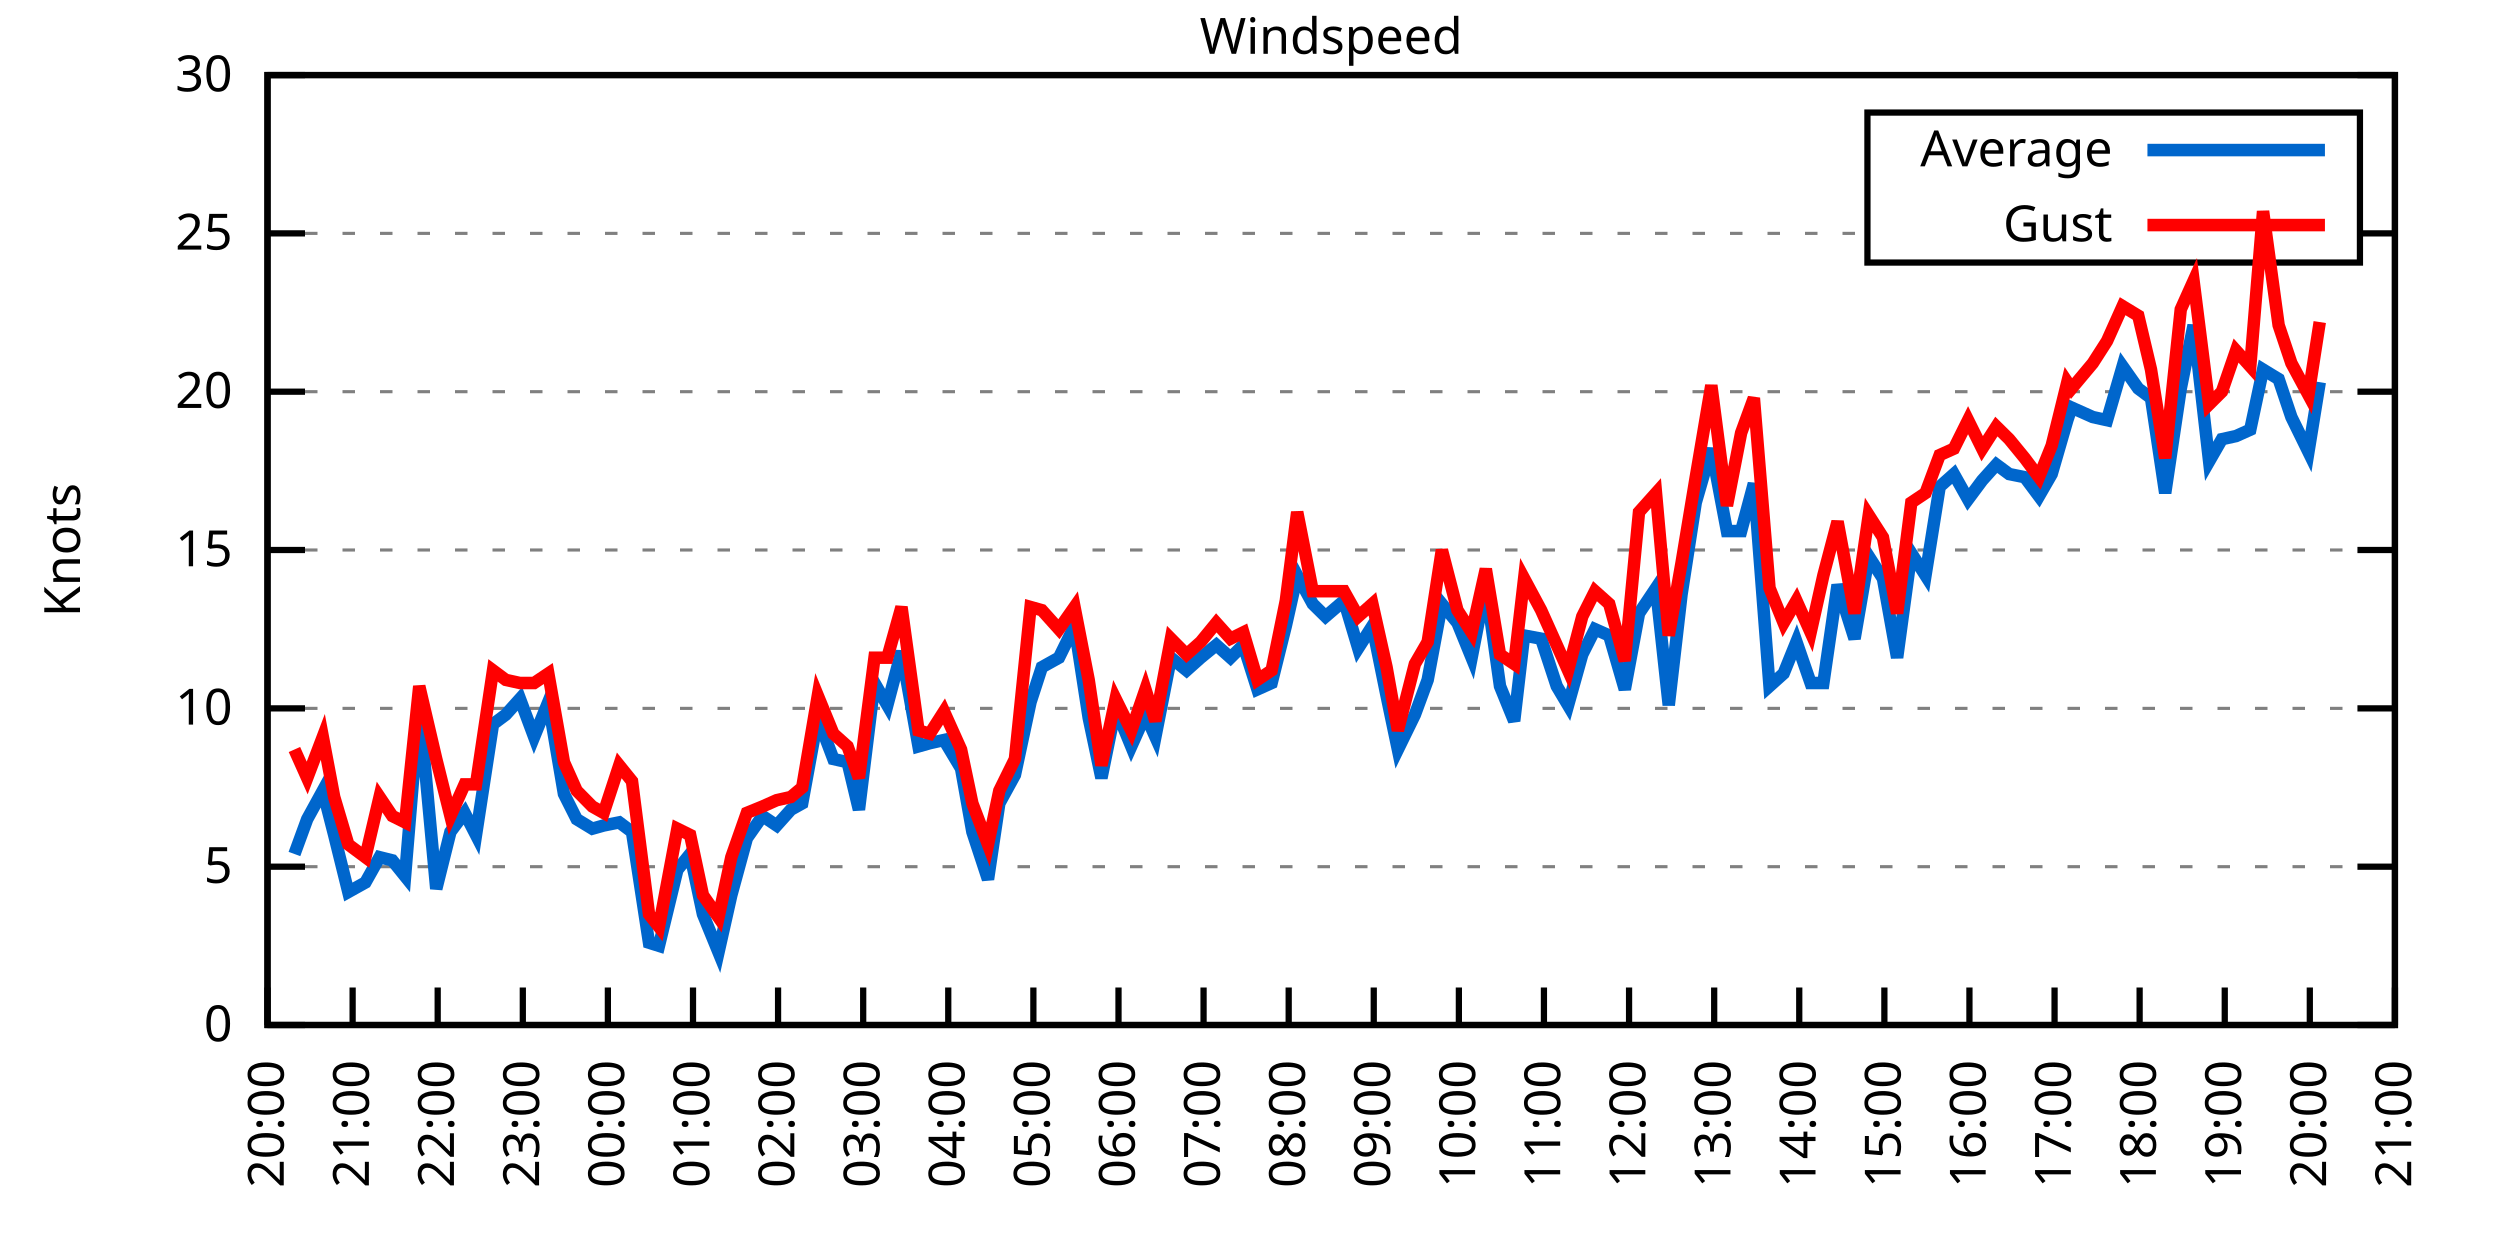
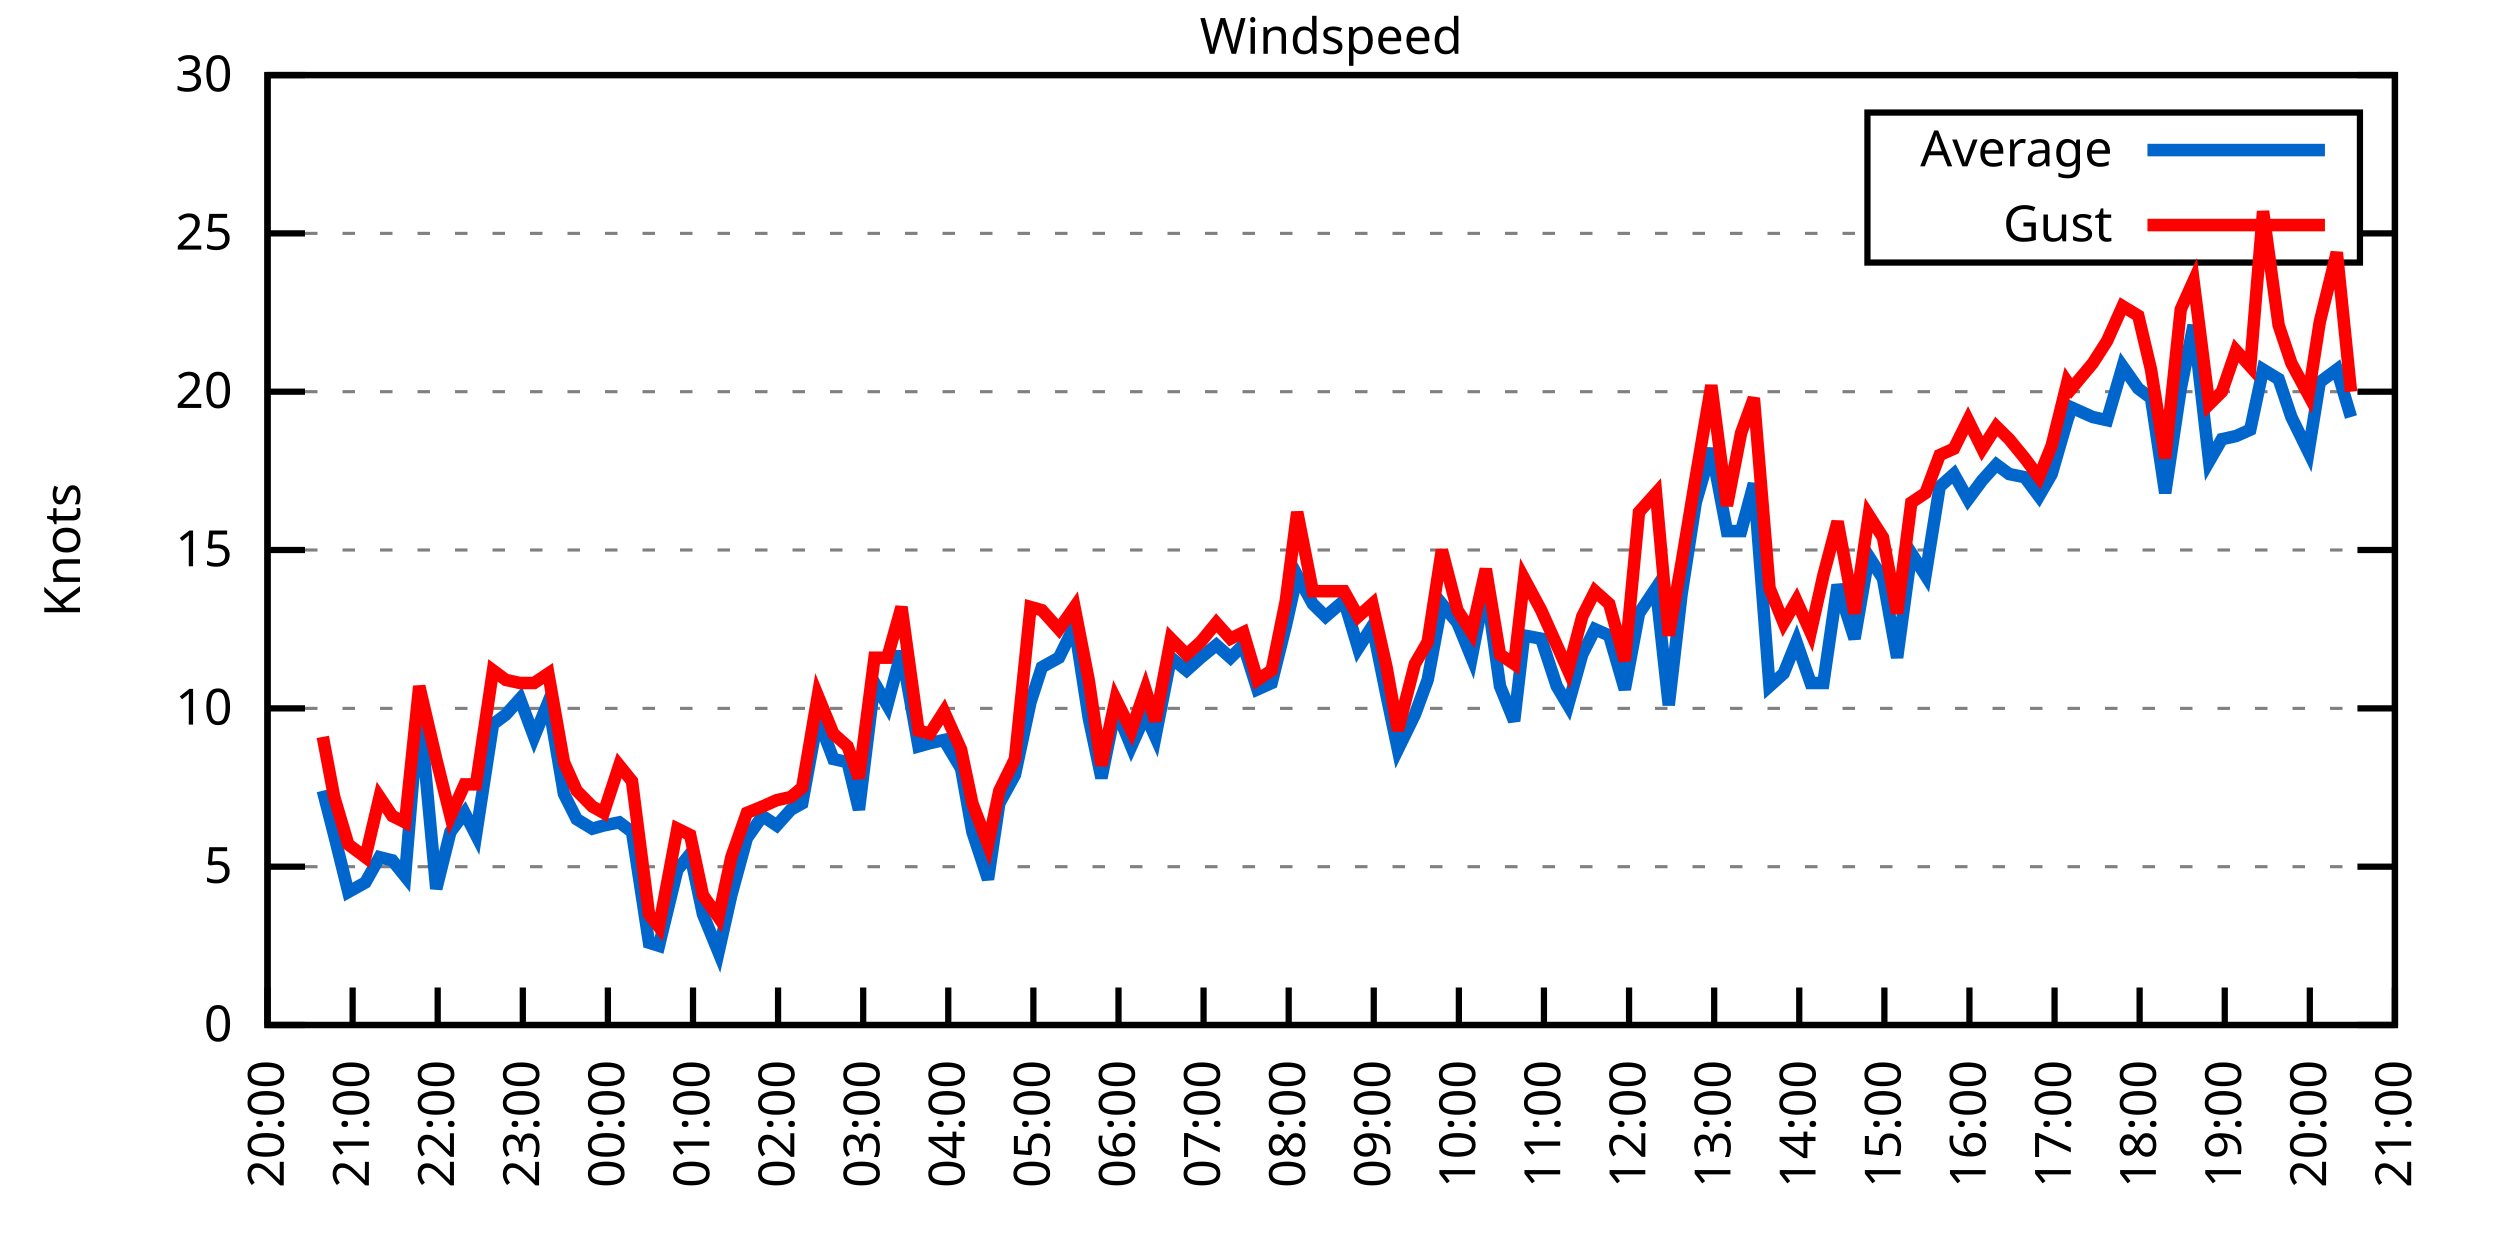
<svg xmlns="http://www.w3.org/2000/svg" xmlns:xlink="http://www.w3.org/1999/xlink" width="400" height="200" viewBox="0 0 400 200">
  <g id="gnuplot_canvas">
    <rect x="0" y="0" width="400" height="200" fill="none" />
    <defs>
      <circle id="gpDot" r="0.5" stroke-width="0.5" stroke="currentColor" />
      <path id="gpPt0" stroke-width="0.333" stroke="currentColor" d="M-1,0 h2 M0,-1 v2" />
      <path id="gpPt1" stroke-width="0.333" stroke="currentColor" d="M-1,-1 L1,1 M1,-1 L-1,1" />
      <path id="gpPt2" stroke-width="0.333" stroke="currentColor" d="M-1,0 L1,0 M0,-1 L0,1 M-1,-1 L1,1 M-1,1 L1,-1" />
      <rect id="gpPt3" stroke-width="0.333" stroke="currentColor" x="-1" y="-1" width="2" height="2" />
      <rect id="gpPt4" stroke-width="0.333" stroke="currentColor" fill="currentColor" x="-1" y="-1" width="2" height="2" />
      <circle id="gpPt5" stroke-width="0.333" stroke="currentColor" cx="0" cy="0" r="1" />
      <use xlink:href="#gpPt5" id="gpPt6" fill="currentColor" stroke="none" />
      <path id="gpPt7" stroke-width="0.333" stroke="currentColor" d="M0,-1.33 L-1.33,0.67 L1.33,0.67 z" />
      <use xlink:href="#gpPt7" id="gpPt8" fill="currentColor" stroke="none" />
      <use xlink:href="#gpPt7" id="gpPt9" stroke="currentColor" transform="rotate(180)" />
      <use xlink:href="#gpPt9" id="gpPt10" fill="currentColor" stroke="none" />
      <use xlink:href="#gpPt3" id="gpPt11" stroke="currentColor" transform="rotate(45)" />
      <use xlink:href="#gpPt11" id="gpPt12" fill="currentColor" stroke="none" />
      <path id="gpPt13" stroke-width="0.333" stroke="currentColor" d="M0,1.330 L1.265,0.411 L0.782,-1.067 L-0.782,-1.076 L-1.265,0.411 z" />
      <use xlink:href="#gpPt13" id="gpPt14" fill="currentColor" stroke="none" />
      <filter id="textbox" filterUnits="objectBoundingBox" x="0" y="0" height="1" width="1">
        <feFlood flood-color="white" flood-opacity="1" result="bgnd" />
        <feComposite in="SourceGraphic" in2="bgnd" operator="atop" />
      </filter>
      <filter id="greybox" filterUnits="objectBoundingBox" x="0" y="0" height="1" width="1">
        <feFlood flood-color="lightgrey" flood-opacity="1" result="grey" />
        <feComposite in="SourceGraphic" in2="grey" operator="atop" />
      </filter>
    </defs>
    <g fill="none" color="white" stroke="currentColor" stroke-width="1.00" stroke-linecap="butt" stroke-linejoin="miter">
</g>
    <g fill="none" color="black" stroke="currentColor" stroke-width="1.00" stroke-linecap="butt" stroke-linejoin="miter">
      <g stroke="none" shape-rendering="crispEdges">
        <polygon fill="rgb(255, 255, 255)" points="42.80,164.00 383.18,164.00 383.18,12.02 42.80,12.02 " />
      </g>
    </g>
    <g fill="none" color="black" stroke="currentColor" stroke-width="1.00" stroke-linecap="butt" stroke-linejoin="miter">
</g>
    <g fill="none" color="black" stroke="black" stroke-width="0.50" stroke-linecap="butt" stroke-linejoin="miter">
</g>
    <g fill="none" color="gray" stroke="currentColor" stroke-width="0.50" stroke-linecap="butt" stroke-linejoin="miter">
      <path stroke="gray" stroke-dasharray="2,4" class="gridline" d="M42.80,164.00 L383.19,164.00  " />
    </g>
    <g fill="none" color="gray" stroke="gray" stroke-width="1.00" stroke-linecap="butt" stroke-linejoin="miter">
</g>
    <g fill="none" color="black" stroke="currentColor" stroke-width="1.00" stroke-linecap="butt" stroke-linejoin="miter">
      <path stroke="black" d="M42.80,164.00 L48.80,164.00 M383.19,164.00 L377.19,164.00  " />
      <g transform="translate(37.20,166.60)" stroke="none" fill="black" font-family="Sans" font-size="8.00" text-anchor="end">
        <text>
          <tspan font-family="Sans"> 0</tspan>
        </text>
      </g>
    </g>
    <g fill="none" color="black" stroke="currentColor" stroke-width="1.00" stroke-linecap="butt" stroke-linejoin="miter">
</g>
    <g fill="none" color="black" stroke="black" stroke-width="0.50" stroke-linecap="butt" stroke-linejoin="miter">
</g>
    <g fill="none" color="gray" stroke="currentColor" stroke-width="0.50" stroke-linecap="butt" stroke-linejoin="miter">
      <path stroke="gray" stroke-dasharray="2,4" class="gridline" d="M42.80,138.67 L383.19,138.67  " />
    </g>
    <g fill="none" color="gray" stroke="gray" stroke-width="1.00" stroke-linecap="butt" stroke-linejoin="miter">
</g>
    <g fill="none" color="black" stroke="currentColor" stroke-width="1.00" stroke-linecap="butt" stroke-linejoin="miter">
      <path stroke="black" d="M42.80,138.67 L48.80,138.67 M383.19,138.67 L377.19,138.67  " />
      <g transform="translate(37.20,141.27)" stroke="none" fill="black" font-family="Sans" font-size="8.00" text-anchor="end">
        <text>
          <tspan font-family="Sans"> 5</tspan>
        </text>
      </g>
    </g>
    <g fill="none" color="black" stroke="currentColor" stroke-width="1.00" stroke-linecap="butt" stroke-linejoin="miter">
</g>
    <g fill="none" color="black" stroke="black" stroke-width="0.50" stroke-linecap="butt" stroke-linejoin="miter">
</g>
    <g fill="none" color="gray" stroke="currentColor" stroke-width="0.50" stroke-linecap="butt" stroke-linejoin="miter">
      <path stroke="gray" stroke-dasharray="2,4" class="gridline" d="M42.80,113.34 L383.19,113.34  " />
    </g>
    <g fill="none" color="gray" stroke="gray" stroke-width="1.00" stroke-linecap="butt" stroke-linejoin="miter">
</g>
    <g fill="none" color="black" stroke="currentColor" stroke-width="1.00" stroke-linecap="butt" stroke-linejoin="miter">
      <path stroke="black" d="M42.80,113.34 L48.80,113.34 M383.19,113.34 L377.19,113.34  " />
      <g transform="translate(37.20,115.94)" stroke="none" fill="black" font-family="Sans" font-size="8.00" text-anchor="end">
        <text>
          <tspan font-family="Sans"> 10</tspan>
        </text>
      </g>
    </g>
    <g fill="none" color="black" stroke="currentColor" stroke-width="1.00" stroke-linecap="butt" stroke-linejoin="miter">
</g>
    <g fill="none" color="black" stroke="black" stroke-width="0.50" stroke-linecap="butt" stroke-linejoin="miter">
</g>
    <g fill="none" color="gray" stroke="currentColor" stroke-width="0.50" stroke-linecap="butt" stroke-linejoin="miter">
      <path stroke="gray" stroke-dasharray="2,4" class="gridline" d="M42.80,88.00 L383.19,88.00  " />
    </g>
    <g fill="none" color="gray" stroke="gray" stroke-width="1.00" stroke-linecap="butt" stroke-linejoin="miter">
</g>
    <g fill="none" color="black" stroke="currentColor" stroke-width="1.00" stroke-linecap="butt" stroke-linejoin="miter">
      <path stroke="black" d="M42.80,88.00 L48.80,88.00 M383.19,88.00 L377.19,88.00  " />
      <g transform="translate(37.20,90.60)" stroke="none" fill="black" font-family="Sans" font-size="8.00" text-anchor="end">
        <text>
          <tspan font-family="Sans"> 15</tspan>
        </text>
      </g>
    </g>
    <g fill="none" color="black" stroke="currentColor" stroke-width="1.00" stroke-linecap="butt" stroke-linejoin="miter">
</g>
    <g fill="none" color="black" stroke="black" stroke-width="0.50" stroke-linecap="butt" stroke-linejoin="miter">
</g>
    <g fill="none" color="gray" stroke="currentColor" stroke-width="0.50" stroke-linecap="butt" stroke-linejoin="miter">
      <path stroke="gray" stroke-dasharray="2,4" class="gridline" d="M42.80,62.67 L383.19,62.67  " />
    </g>
    <g fill="none" color="gray" stroke="gray" stroke-width="1.00" stroke-linecap="butt" stroke-linejoin="miter">
</g>
    <g fill="none" color="black" stroke="currentColor" stroke-width="1.00" stroke-linecap="butt" stroke-linejoin="miter">
      <path stroke="black" d="M42.80,62.67 L48.80,62.67 M383.19,62.67 L377.19,62.67  " />
      <g transform="translate(37.20,65.27)" stroke="none" fill="black" font-family="Sans" font-size="8.00" text-anchor="end">
        <text>
          <tspan font-family="Sans"> 20</tspan>
        </text>
      </g>
    </g>
    <g fill="none" color="black" stroke="currentColor" stroke-width="1.00" stroke-linecap="butt" stroke-linejoin="miter">
</g>
    <g fill="none" color="black" stroke="black" stroke-width="0.50" stroke-linecap="butt" stroke-linejoin="miter">
</g>
    <g fill="none" color="gray" stroke="currentColor" stroke-width="0.50" stroke-linecap="butt" stroke-linejoin="miter">
      <path stroke="gray" stroke-dasharray="2,4" class="gridline" d="M42.80,37.34 L298.79,37.34 M377.59,37.34 L383.19,37.34  " />
    </g>
    <g fill="none" color="gray" stroke="gray" stroke-width="1.00" stroke-linecap="butt" stroke-linejoin="miter">
</g>
    <g fill="none" color="black" stroke="currentColor" stroke-width="1.00" stroke-linecap="butt" stroke-linejoin="miter">
      <path stroke="black" d="M42.80,37.34 L48.80,37.34 M383.19,37.34 L377.19,37.34  " />
      <g transform="translate(37.20,39.94)" stroke="none" fill="black" font-family="Sans" font-size="8.00" text-anchor="end">
        <text>
          <tspan font-family="Sans"> 25</tspan>
        </text>
      </g>
    </g>
    <g fill="none" color="black" stroke="currentColor" stroke-width="1.00" stroke-linecap="butt" stroke-linejoin="miter">
</g>
    <g fill="none" color="black" stroke="black" stroke-width="0.50" stroke-linecap="butt" stroke-linejoin="miter">
</g>
    <g fill="none" color="gray" stroke="currentColor" stroke-width="0.50" stroke-linecap="butt" stroke-linejoin="miter">
      <path stroke="gray" stroke-dasharray="2,4" class="gridline" d="M42.80,12.01 L383.19,12.01  " />
    </g>
    <g fill="none" color="gray" stroke="gray" stroke-width="1.00" stroke-linecap="butt" stroke-linejoin="miter">
</g>
    <g fill="none" color="black" stroke="currentColor" stroke-width="1.00" stroke-linecap="butt" stroke-linejoin="miter">
      <path stroke="black" d="M42.80,12.01 L48.80,12.01 M383.19,12.01 L377.19,12.01  " />
      <g transform="translate(37.20,14.61)" stroke="none" fill="black" font-family="Sans" font-size="8.00" text-anchor="end">
        <text>
          <tspan font-family="Sans"> 30</tspan>
        </text>
      </g>
    </g>
    <g fill="none" color="black" stroke="currentColor" stroke-width="1.00" stroke-linecap="butt" stroke-linejoin="miter">
      <path stroke="black" d="M42.80,164.00 L42.80,158.00  " />
      <g transform="translate(45.40,169.60) rotate(270.00)" stroke="none" fill="black" font-family="Sans" font-size="8.00" text-anchor="end">
        <text>
          <tspan font-family="Sans">20:00</tspan>
        </text>
      </g>
    </g>
    <g fill="none" color="black" stroke="currentColor" stroke-width="1.00" stroke-linecap="butt" stroke-linejoin="miter">
      <path stroke="black" d="M56.42,164.00 L56.42,158.00  " />
      <g transform="translate(59.02,169.60) rotate(270.00)" stroke="none" fill="black" font-family="Sans" font-size="8.00" text-anchor="end">
        <text>
          <tspan font-family="Sans">21:00</tspan>
        </text>
      </g>
    </g>
    <g fill="none" color="black" stroke="currentColor" stroke-width="1.00" stroke-linecap="butt" stroke-linejoin="miter">
      <path stroke="black" d="M70.03,164.00 L70.03,158.00  " />
      <g transform="translate(72.63,169.60) rotate(270.00)" stroke="none" fill="black" font-family="Sans" font-size="8.00" text-anchor="end">
        <text>
          <tspan font-family="Sans">22:00</tspan>
        </text>
      </g>
    </g>
    <g fill="none" color="black" stroke="currentColor" stroke-width="1.00" stroke-linecap="butt" stroke-linejoin="miter">
      <path stroke="black" d="M83.65,164.00 L83.65,158.00  " />
      <g transform="translate(86.25,169.60) rotate(270.00)" stroke="none" fill="black" font-family="Sans" font-size="8.00" text-anchor="end">
        <text>
          <tspan font-family="Sans">23:00</tspan>
        </text>
      </g>
    </g>
    <g fill="none" color="black" stroke="currentColor" stroke-width="1.00" stroke-linecap="butt" stroke-linejoin="miter">
      <path stroke="black" d="M97.26,164.00 L97.26,158.00  " />
      <g transform="translate(99.86,169.60) rotate(270.00)" stroke="none" fill="black" font-family="Sans" font-size="8.00" text-anchor="end">
        <text>
          <tspan font-family="Sans">00:00</tspan>
        </text>
      </g>
    </g>
    <g fill="none" color="black" stroke="currentColor" stroke-width="1.00" stroke-linecap="butt" stroke-linejoin="miter">
      <path stroke="black" d="M110.88,164.00 L110.88,158.00  " />
      <g transform="translate(113.48,169.60) rotate(270.00)" stroke="none" fill="black" font-family="Sans" font-size="8.00" text-anchor="end">
        <text>
          <tspan font-family="Sans">01:00</tspan>
        </text>
      </g>
    </g>
    <g fill="none" color="black" stroke="currentColor" stroke-width="1.00" stroke-linecap="butt" stroke-linejoin="miter">
      <path stroke="black" d="M124.49,164.00 L124.49,158.00  " />
      <g transform="translate(127.09,169.60) rotate(270.00)" stroke="none" fill="black" font-family="Sans" font-size="8.00" text-anchor="end">
        <text>
          <tspan font-family="Sans">02:00</tspan>
        </text>
      </g>
    </g>
    <g fill="none" color="black" stroke="currentColor" stroke-width="1.00" stroke-linecap="butt" stroke-linejoin="miter">
      <path stroke="black" d="M138.11,164.00 L138.11,158.00  " />
      <g transform="translate(140.71,169.60) rotate(270.00)" stroke="none" fill="black" font-family="Sans" font-size="8.00" text-anchor="end">
        <text>
          <tspan font-family="Sans">03:00</tspan>
        </text>
      </g>
    </g>
    <g fill="none" color="black" stroke="currentColor" stroke-width="1.00" stroke-linecap="butt" stroke-linejoin="miter">
      <path stroke="black" d="M151.72,164.00 L151.72,158.00  " />
      <g transform="translate(154.32,169.60) rotate(270.00)" stroke="none" fill="black" font-family="Sans" font-size="8.00" text-anchor="end">
        <text>
          <tspan font-family="Sans">04:00</tspan>
        </text>
      </g>
    </g>
    <g fill="none" color="black" stroke="currentColor" stroke-width="1.00" stroke-linecap="butt" stroke-linejoin="miter">
      <path stroke="black" d="M165.34,164.00 L165.34,158.00  " />
      <g transform="translate(167.94,169.60) rotate(270.00)" stroke="none" fill="black" font-family="Sans" font-size="8.00" text-anchor="end">
        <text>
          <tspan font-family="Sans">05:00</tspan>
        </text>
      </g>
    </g>
    <g fill="none" color="black" stroke="currentColor" stroke-width="1.00" stroke-linecap="butt" stroke-linejoin="miter">
      <path stroke="black" d="M178.96,164.00 L178.96,158.00  " />
      <g transform="translate(181.56,169.60) rotate(270.00)" stroke="none" fill="black" font-family="Sans" font-size="8.00" text-anchor="end">
        <text>
          <tspan font-family="Sans">06:00</tspan>
        </text>
      </g>
    </g>
    <g fill="none" color="black" stroke="currentColor" stroke-width="1.00" stroke-linecap="butt" stroke-linejoin="miter">
      <path stroke="black" d="M192.57,164.00 L192.57,158.00  " />
      <g transform="translate(195.17,169.60) rotate(270.00)" stroke="none" fill="black" font-family="Sans" font-size="8.00" text-anchor="end">
        <text>
          <tspan font-family="Sans">07:00</tspan>
        </text>
      </g>
    </g>
    <g fill="none" color="black" stroke="currentColor" stroke-width="1.00" stroke-linecap="butt" stroke-linejoin="miter">
      <path stroke="black" d="M206.19,164.00 L206.19,158.00  " />
      <g transform="translate(208.79,169.60) rotate(270.00)" stroke="none" fill="black" font-family="Sans" font-size="8.00" text-anchor="end">
        <text>
          <tspan font-family="Sans">08:00</tspan>
        </text>
      </g>
    </g>
    <g fill="none" color="black" stroke="currentColor" stroke-width="1.00" stroke-linecap="butt" stroke-linejoin="miter">
      <path stroke="black" d="M219.80,164.00 L219.80,158.00  " />
      <g transform="translate(222.40,169.60) rotate(270.00)" stroke="none" fill="black" font-family="Sans" font-size="8.00" text-anchor="end">
        <text>
          <tspan font-family="Sans">09:00</tspan>
        </text>
      </g>
    </g>
    <g fill="none" color="black" stroke="currentColor" stroke-width="1.00" stroke-linecap="butt" stroke-linejoin="miter">
      <path stroke="black" d="M233.42,164.00 L233.42,158.00  " />
      <g transform="translate(236.02,169.60) rotate(270.00)" stroke="none" fill="black" font-family="Sans" font-size="8.00" text-anchor="end">
        <text>
          <tspan font-family="Sans">10:00</tspan>
        </text>
      </g>
    </g>
    <g fill="none" color="black" stroke="currentColor" stroke-width="1.00" stroke-linecap="butt" stroke-linejoin="miter">
      <path stroke="black" d="M247.03,164.00 L247.03,158.00  " />
      <g transform="translate(249.63,169.60) rotate(270.00)" stroke="none" fill="black" font-family="Sans" font-size="8.00" text-anchor="end">
        <text>
          <tspan font-family="Sans">11:00</tspan>
        </text>
      </g>
    </g>
    <g fill="none" color="black" stroke="currentColor" stroke-width="1.00" stroke-linecap="butt" stroke-linejoin="miter">
      <path stroke="black" d="M260.65,164.00 L260.65,158.00  " />
      <g transform="translate(263.25,169.60) rotate(270.00)" stroke="none" fill="black" font-family="Sans" font-size="8.00" text-anchor="end">
        <text>
          <tspan font-family="Sans">12:00</tspan>
        </text>
      </g>
    </g>
    <g fill="none" color="black" stroke="currentColor" stroke-width="1.00" stroke-linecap="butt" stroke-linejoin="miter">
      <path stroke="black" d="M274.27,164.00 L274.27,158.00  " />
      <g transform="translate(276.87,169.60) rotate(270.00)" stroke="none" fill="black" font-family="Sans" font-size="8.00" text-anchor="end">
        <text>
          <tspan font-family="Sans">13:00</tspan>
        </text>
      </g>
    </g>
    <g fill="none" color="black" stroke="currentColor" stroke-width="1.00" stroke-linecap="butt" stroke-linejoin="miter">
      <path stroke="black" d="M287.88,164.00 L287.88,158.00  " />
      <g transform="translate(290.48,169.60) rotate(270.00)" stroke="none" fill="black" font-family="Sans" font-size="8.00" text-anchor="end">
        <text>
          <tspan font-family="Sans">14:00</tspan>
        </text>
      </g>
    </g>
    <g fill="none" color="black" stroke="currentColor" stroke-width="1.00" stroke-linecap="butt" stroke-linejoin="miter">
      <path stroke="black" d="M301.50,164.00 L301.50,158.00  " />
      <g transform="translate(304.10,169.60) rotate(270.00)" stroke="none" fill="black" font-family="Sans" font-size="8.00" text-anchor="end">
        <text>
          <tspan font-family="Sans">15:00</tspan>
        </text>
      </g>
    </g>
    <g fill="none" color="black" stroke="currentColor" stroke-width="1.00" stroke-linecap="butt" stroke-linejoin="miter">
      <path stroke="black" d="M315.11,164.00 L315.11,158.00  " />
      <g transform="translate(317.71,169.60) rotate(270.00)" stroke="none" fill="black" font-family="Sans" font-size="8.00" text-anchor="end">
        <text>
          <tspan font-family="Sans">16:00</tspan>
        </text>
      </g>
    </g>
    <g fill="none" color="black" stroke="currentColor" stroke-width="1.00" stroke-linecap="butt" stroke-linejoin="miter">
      <path stroke="black" d="M328.73,164.00 L328.73,158.00  " />
      <g transform="translate(331.33,169.60) rotate(270.00)" stroke="none" fill="black" font-family="Sans" font-size="8.00" text-anchor="end">
        <text>
          <tspan font-family="Sans">17:00</tspan>
        </text>
      </g>
    </g>
    <g fill="none" color="black" stroke="currentColor" stroke-width="1.00" stroke-linecap="butt" stroke-linejoin="miter">
      <path stroke="black" d="M342.34,164.00 L342.34,158.00  " />
      <g transform="translate(344.94,169.60) rotate(270.00)" stroke="none" fill="black" font-family="Sans" font-size="8.00" text-anchor="end">
        <text>
          <tspan font-family="Sans">18:00</tspan>
        </text>
      </g>
    </g>
    <g fill="none" color="black" stroke="currentColor" stroke-width="1.00" stroke-linecap="butt" stroke-linejoin="miter">
      <path stroke="black" d="M355.96,164.00 L355.96,158.00  " />
      <g transform="translate(358.56,169.60) rotate(270.00)" stroke="none" fill="black" font-family="Sans" font-size="8.00" text-anchor="end">
        <text>
          <tspan font-family="Sans">19:00</tspan>
        </text>
      </g>
    </g>
    <g fill="none" color="black" stroke="currentColor" stroke-width="1.00" stroke-linecap="butt" stroke-linejoin="miter">
      <path stroke="black" d="M369.57,164.00 L369.57,158.00  " />
      <g transform="translate(372.17,169.60) rotate(270.00)" stroke="none" fill="black" font-family="Sans" font-size="8.00" text-anchor="end">
        <text>
          <tspan font-family="Sans">20:00</tspan>
        </text>
      </g>
    </g>
    <g fill="none" color="black" stroke="currentColor" stroke-width="1.00" stroke-linecap="butt" stroke-linejoin="miter">
      <path stroke="black" d="M383.19,164.00 L383.19,158.00  " />
      <g transform="translate(385.79,169.60) rotate(270.00)" stroke="none" fill="black" font-family="Sans" font-size="8.00" text-anchor="end">
        <text>
          <tspan font-family="Sans">21:00</tspan>
        </text>
      </g>
    </g>
    <g fill="none" color="black" stroke="currentColor" stroke-width="1.00" stroke-linecap="butt" stroke-linejoin="miter">
</g>
    <g fill="none" color="black" stroke="currentColor" stroke-width="1.00" stroke-linecap="butt" stroke-linejoin="miter">
      <path stroke="black" d="M42.80,12.01 L42.80,164.00 L383.19,164.00 L383.19,12.01 L42.80,12.01 Z  " />
    </g>
    <g fill="none" color="black" stroke="currentColor" stroke-width="1.00" stroke-linecap="butt" stroke-linejoin="miter">
</g>
    <g fill="none" color="black" stroke="currentColor" stroke-width="1.00" stroke-linecap="butt" stroke-linejoin="miter">
      <path stroke="black" d="M298.79,42.01 L298.79,18.01 L377.59,18.01 L377.59,42.01 L298.79,42.01 Z  " />
    </g>
    <g id="Windspeed_plot_1">
      <g fill="none" color="white" stroke="black" stroke-width="2.00" stroke-linecap="butt" stroke-linejoin="miter">
</g>
      <g fill="none" color="black" stroke="currentColor" stroke-width="2.00" stroke-linecap="butt" stroke-linejoin="miter">
        <g transform="translate(337.99,26.61)" stroke="none" fill="black" font-family="Sans" font-size="8.00" text-anchor="end">
          <text>
            <tspan font-family="Sans">Average</tspan>
          </text>
        </g>
      </g>
      <g fill="none" color="black" stroke="currentColor" stroke-width="2.00" stroke-linecap="butt" stroke-linejoin="miter">
-         <path stroke="rgb(  0, 102, 204)" d="M343.59,24.01 L371.99,24.01 M47.11,136.64 L49.15,131.07 L51.65,126.51 L53.47,133.60 L55.73,142.72 L58.46,141.20   L60.73,137.15 L62.77,137.66 L64.81,140.19 L67.08,112.83 L69.80,142.21 L72.07,133.10 L74.34,130.06 L76.16,133.60   L78.88,115.87 L80.92,114.35 L83.19,111.82 L85.46,117.90 L87.73,112.32 L90.23,127.02 L92.27,131.07 L94.77,132.59   L96.58,132.08 L99.08,131.58 L101.12,133.10 L103.84,150.83 L105.43,151.33 L108.38,139.17 L110.42,136.64 L112.47,146.27   L114.96,152.35 L117.01,143.23 L119.50,134.11 L122.00,130.56 L124.27,132.08 L126.54,129.55 L128.35,128.54 L130.85,114.86   L133.34,121.44 L135.61,121.95 L137.43,129.55 L139.92,109.28 L141.97,112.83 L144.24,104.22 L146.96,119.42 L148.77,118.91   L151.04,118.40 L153.77,122.96 L155.58,133.10 L158.08,140.69 L159.89,128.54 L162.39,123.98 L164.89,112.32 L166.70,106.75   L169.43,105.23 L171.92,100.16 L174.19,114.86 L176.23,124.48 L178.50,113.34 L181.00,119.42 L183.27,114.35 L184.86,117.90   L187.35,105.23 L189.85,107.26 L192.12,105.23 L194.61,103.20 L196.88,105.23 L198.93,103.20 L201.19,110.30 L203.46,109.28   L205.73,100.16 L207.55,92.06 L210.04,96.62 L212.09,98.64 L215.04,96.11 L217.31,103.71 L219.58,100.16 L221.85,111.31   L223.66,119.92 L226.38,114.35 L228.43,108.78 L230.70,96.62 L233.19,99.66 L235.46,105.23 L237.73,93.58 L240.00,109.79   L242.27,115.36 L243.86,101.68 L246.58,102.19 L249.08,109.79 L250.89,112.83 L253.16,104.72 L255.20,100.67 L257.47,101.68   L259.97,110.30 L262.24,98.14 L264.96,94.08 L267.00,112.83 L269.05,95.10 L271.32,80.41 L273.81,71.79 L276.31,84.97   L278.58,84.97 L280.62,77.37 L283.12,109.79 L285.38,107.76 L287.43,102.70 L289.70,109.28 L291.74,109.28 L294.01,93.58   L296.73,102.19 L299.00,89.02 L301.27,92.56 L303.54,105.23 L305.81,88.51 L308.08,92.06 L310.35,77.87 L312.62,75.85   L314.89,79.90 L317.15,76.86 L319.42,74.33 L321.47,75.85 L323.96,76.35 L326.23,79.39 L328.27,75.85 L330.77,67.23   L331.45,65.21 L334.85,66.73 L337.12,67.23 L339.62,58.62 L342.12,62.17 L344.16,63.69 L346.43,78.89 L348.92,62.17   L350.97,52.03 L353.46,73.82 L355.50,70.27 L357.77,69.77 L360.04,68.75 L362.09,59.13 L364.58,60.65 L366.62,66.73   L369.35,72.30 L371.16,61.15  " />
+         <path stroke="rgb(  0, 102, 204)" d="M343.59,24.01 L371.99,24.01 M51.65,126.51 L53.47,133.60 L55.73,142.72 L58.46,141.20 L60.73,137.15 L62.77,137.66   L64.81,140.19 L67.08,112.83 L69.80,142.21 L72.07,133.10 L74.34,130.06 L76.16,133.60 L78.88,115.87 L80.92,114.35   L83.19,111.82 L85.46,117.90 L87.73,112.32 L90.23,127.02 L92.27,131.07 L94.77,132.59 L96.58,132.08 L99.08,131.58   L101.12,133.10 L103.84,150.83 L105.43,151.33 L108.38,139.17 L110.42,136.64 L112.47,146.27 L114.96,152.35 L117.01,143.23   L119.50,134.11 L122.00,130.56 L124.27,132.08 L126.54,129.55 L128.35,128.54 L130.85,114.86 L133.34,121.44 L135.61,121.95   L137.43,129.55 L139.92,109.28 L141.97,112.83 L144.24,104.22 L146.96,119.42 L148.77,118.91 L151.04,118.40 L153.77,122.96   L155.58,133.10 L158.08,140.69 L159.89,128.54 L162.39,123.98 L164.89,112.32 L166.70,106.75 L169.43,105.23 L171.92,100.16   L174.19,114.86 L176.23,124.48 L178.50,113.34 L181.00,119.42 L183.27,114.35 L184.86,117.90 L187.35,105.23 L189.85,107.26   L192.12,105.23 L194.61,103.20 L196.88,105.23 L198.93,103.20 L201.19,110.30 L203.46,109.28 L205.73,100.16 L207.55,92.06   L210.04,96.62 L212.09,98.64 L215.04,96.11 L217.31,103.71 L219.58,100.16 L221.85,111.31 L223.66,119.92 L226.38,114.35   L228.43,108.78 L230.70,96.62 L233.19,99.66 L235.46,105.23 L237.73,93.58 L240.00,109.79 L242.27,115.36 L243.86,101.68   L246.58,102.19 L249.08,109.79 L250.89,112.83 L253.16,104.72 L255.20,100.67 L257.47,101.68 L259.97,110.30 L262.24,98.14   L264.96,94.08 L267.00,112.83 L269.05,95.10 L271.32,80.41 L273.81,71.79 L276.31,84.97 L278.58,84.97 L280.62,77.37   L283.12,109.79 L285.38,107.76 L287.43,102.70 L289.70,109.28 L291.74,109.28 L294.01,93.58 L296.73,102.19 L299.00,89.02   L301.27,92.56 L303.54,105.23 L305.81,88.51 L308.08,92.06 L310.35,77.87 L312.62,75.85 L314.89,79.90 L317.15,76.86   L319.42,74.33 L321.47,75.85 L323.96,76.35 L326.23,79.39 L328.27,75.85 L330.77,67.23 L331.45,65.21 L334.85,66.73   L337.12,67.23 L339.62,58.62 L342.12,62.17 L344.16,63.69 L346.43,78.89 L348.92,62.17 L350.97,52.03 L353.46,73.82   L355.50,70.27 L357.77,69.77 L360.04,68.75 L362.09,59.13 L364.58,60.65 L366.62,66.73 L369.35,72.30 L371.16,61.15   L373.89,59.13 L376.16,66.73  " />
      </g>
    </g>
    <g id="Windspeed_plot_2">
      <g fill="none" color="black" stroke="currentColor" stroke-width="2.00" stroke-linecap="butt" stroke-linejoin="miter">
        <g transform="translate(337.99,38.61)" stroke="none" fill="black" font-family="Sans" font-size="8.00" text-anchor="end">
          <text>
            <tspan font-family="Sans">Gust</tspan>
          </text>
        </g>
      </g>
      <g fill="none" color="black" stroke="currentColor" stroke-width="2.00" stroke-linecap="butt" stroke-linejoin="miter">
-         <path stroke="rgb(255,   0,   0)" d="M343.59,36.01 L371.99,36.01 M47.11,119.92 L49.15,124.48 L51.65,117.90 L53.47,127.52 L55.73,135.12 L58.46,137.15   L60.73,127.52 L62.77,130.56 L64.81,131.58 L67.08,109.79 L69.80,121.44 L72.07,130.56 L74.34,125.50 L76.16,125.50   L78.88,107.26 L80.92,108.78 L83.19,109.28 L85.46,109.28 L87.73,107.76 L90.23,121.95 L92.27,126.51 L94.77,129.04   L96.58,130.06 L99.08,122.46 L101.12,124.99 L103.84,146.27 L105.43,148.29 L108.38,132.59 L110.42,133.60 L112.47,143.23   L114.96,146.77 L117.01,137.15 L119.50,130.06 L122.00,129.04 L124.27,128.03 L126.54,127.52 L128.35,126.00 L130.85,111.31   L133.34,117.39 L135.61,119.42 L137.43,124.48 L139.92,105.23 L141.97,105.23 L144.24,97.12 L146.96,116.88 L148.77,117.39   L151.04,113.84 L153.77,119.92 L155.58,128.54 L158.08,135.12 L159.89,126.51 L162.39,121.44 L164.89,97.12 L166.70,97.63   L169.43,100.67 L171.92,97.12 L174.19,108.78 L176.23,122.46 L178.50,111.82 L181.00,116.88 L183.27,110.30 L184.86,115.36   L187.35,102.19 L189.85,104.72 L192.12,102.70 L194.61,99.66 L196.88,102.19 L198.93,101.18 L201.19,108.78 L203.46,107.26   L205.73,96.11 L207.55,81.93 L210.04,94.59 L212.09,94.59 L215.04,94.59 L217.31,98.64 L219.58,96.62 L221.85,106.75   L223.66,116.88 L226.38,106.24 L228.43,102.70 L230.70,88.00 L233.19,97.63 L235.46,101.18 L237.73,91.04 L240.00,104.72   L242.27,106.24 L243.86,92.56 L246.58,97.63 L249.08,103.20 L250.89,107.26 L253.16,98.64 L255.20,94.59 L257.47,96.62   L259.97,105.74 L262.24,81.93 L264.96,78.89 L267.00,101.68 L269.05,90.03 L271.32,76.35 L273.81,61.66 L276.31,80.91   L278.58,69.26 L280.62,63.69 L283.12,94.08 L285.38,99.66 L287.43,96.11 L289.70,101.18 L291.74,92.06 L294.01,83.45   L296.73,98.14 L299.00,82.43 L301.27,85.98 L303.54,98.14 L305.81,80.41 L308.08,78.89 L310.35,72.81 L312.62,71.79   L314.89,67.23 L317.15,71.79 L319.42,68.25 L321.47,70.27 L323.96,73.31 L326.23,76.35 L328.27,71.29 L330.77,61.15   L331.45,62.17 L334.85,58.11 L337.12,54.57 L339.62,48.99 L342.12,50.51 L344.16,59.13 L346.43,73.31 L348.92,49.50   L350.97,44.94 L353.46,64.70 L355.50,62.67 L357.77,56.09 L360.04,58.62 L362.09,33.80 L364.58,52.03 L366.62,58.11   L369.35,63.18 L371.16,51.53  " />
+         <path stroke="rgb(255,   0,   0)" d="M343.59,36.01 L371.99,36.01 M51.65,117.90 L53.47,127.52 L55.73,135.12 L58.46,137.15 L60.73,127.52 L62.77,130.56   L64.81,131.58 L67.08,109.79 L69.80,121.44 L72.07,130.56 L74.34,125.50 L76.16,125.50 L78.88,107.26 L80.92,108.78   L83.19,109.28 L85.46,109.28 L87.73,107.76 L90.23,121.95 L92.27,126.51 L94.77,129.04 L96.58,130.06 L99.08,122.46   L101.12,124.99 L103.84,146.27 L105.43,148.29 L108.38,132.59 L110.42,133.60 L112.47,143.23 L114.96,146.77 L117.01,137.15   L119.50,130.06 L122.00,129.04 L124.27,128.03 L126.54,127.52 L128.35,126.00 L130.85,111.31 L133.34,117.39 L135.61,119.42   L137.43,124.48 L139.92,105.23 L141.97,105.23 L144.24,97.12 L146.96,116.88 L148.77,117.39 L151.04,113.84 L153.77,119.92   L155.58,128.54 L158.08,135.12 L159.89,126.51 L162.39,121.44 L164.89,97.12 L166.70,97.63 L169.43,100.67 L171.92,97.12   L174.19,108.78 L176.23,122.46 L178.50,111.82 L181.00,116.88 L183.27,110.30 L184.86,115.36 L187.35,102.19 L189.85,104.72   L192.12,102.70 L194.61,99.66 L196.88,102.19 L198.93,101.18 L201.19,108.78 L203.46,107.26 L205.73,96.11 L207.55,81.93   L210.04,94.59 L212.09,94.59 L215.04,94.59 L217.31,98.64 L219.58,96.62 L221.85,106.75 L223.66,116.88 L226.38,106.24   L228.43,102.70 L230.70,88.00 L233.19,97.63 L235.46,101.18 L237.73,91.04 L240.00,104.72 L242.27,106.24 L243.86,92.56   L246.58,97.63 L249.08,103.20 L250.89,107.26 L253.16,98.64 L255.20,94.59 L257.47,96.62 L259.97,105.74 L262.24,81.93   L264.96,78.89 L267.00,101.68 L269.05,90.03 L271.32,76.35 L273.81,61.66 L276.31,80.91 L278.58,69.26 L280.62,63.69   L283.12,94.08 L285.38,99.66 L287.43,96.11 L289.70,101.18 L291.74,92.06 L294.01,83.45 L296.73,98.14 L299.00,82.43   L301.27,85.98 L303.54,98.14 L305.81,80.41 L308.08,78.89 L310.35,72.81 L312.62,71.79 L314.89,67.23 L317.15,71.79   L319.42,68.25 L321.47,70.27 L323.96,73.31 L326.23,76.35 L328.27,71.29 L330.77,61.15 L331.45,62.17 L334.85,58.11   L337.12,54.57 L339.62,48.99 L342.12,50.51 L344.16,59.13 L346.43,73.31 L348.92,49.50 L350.97,44.94 L353.46,64.70   L355.50,62.67 L357.77,56.09 L360.04,58.62 L362.09,33.80 L364.58,52.03 L366.62,58.11 L369.35,63.18 L371.16,51.53   L373.89,40.38 L376.16,62.67  " />
      </g>
    </g>
    <g fill="none" color="black" stroke="currentColor" stroke-width="2.00" stroke-linecap="butt" stroke-linejoin="miter">
</g>
    <g fill="none" color="black" stroke="black" stroke-width="1.00" stroke-linecap="butt" stroke-linejoin="miter">
</g>
    <g fill="none" color="black" stroke="currentColor" stroke-width="1.00" stroke-linecap="butt" stroke-linejoin="miter">
      <path stroke="black" d="M42.80,12.01 L42.80,164.00 L383.19,164.00 L383.19,12.01 L42.80,12.01 Z  " />
      <g transform="translate(12.80,88.01) rotate(270.00)" stroke="none" fill="black" font-family="Sans" font-size="8.00" text-anchor="middle">
        <text>
          <tspan font-family="Sans">Knots</tspan>
        </text>
      </g>
    </g>
    <g fill="none" color="black" stroke="currentColor" stroke-width="1.00" stroke-linecap="butt" stroke-linejoin="miter">
</g>
    <g fill="none" color="black" stroke="currentColor" stroke-width="1.00" stroke-linecap="butt" stroke-linejoin="miter">
      <g transform="translate(212.99,8.61)" stroke="none" fill="black" font-family="Sans" font-size="8.00" text-anchor="middle">
        <text>
          <tspan font-family="Sans">Windspeed</tspan>
        </text>
      </g>
    </g>
    <g fill="none" color="black" stroke="currentColor" stroke-width="1.00" stroke-linecap="butt" stroke-linejoin="miter">
</g>
  </g>
</svg>
